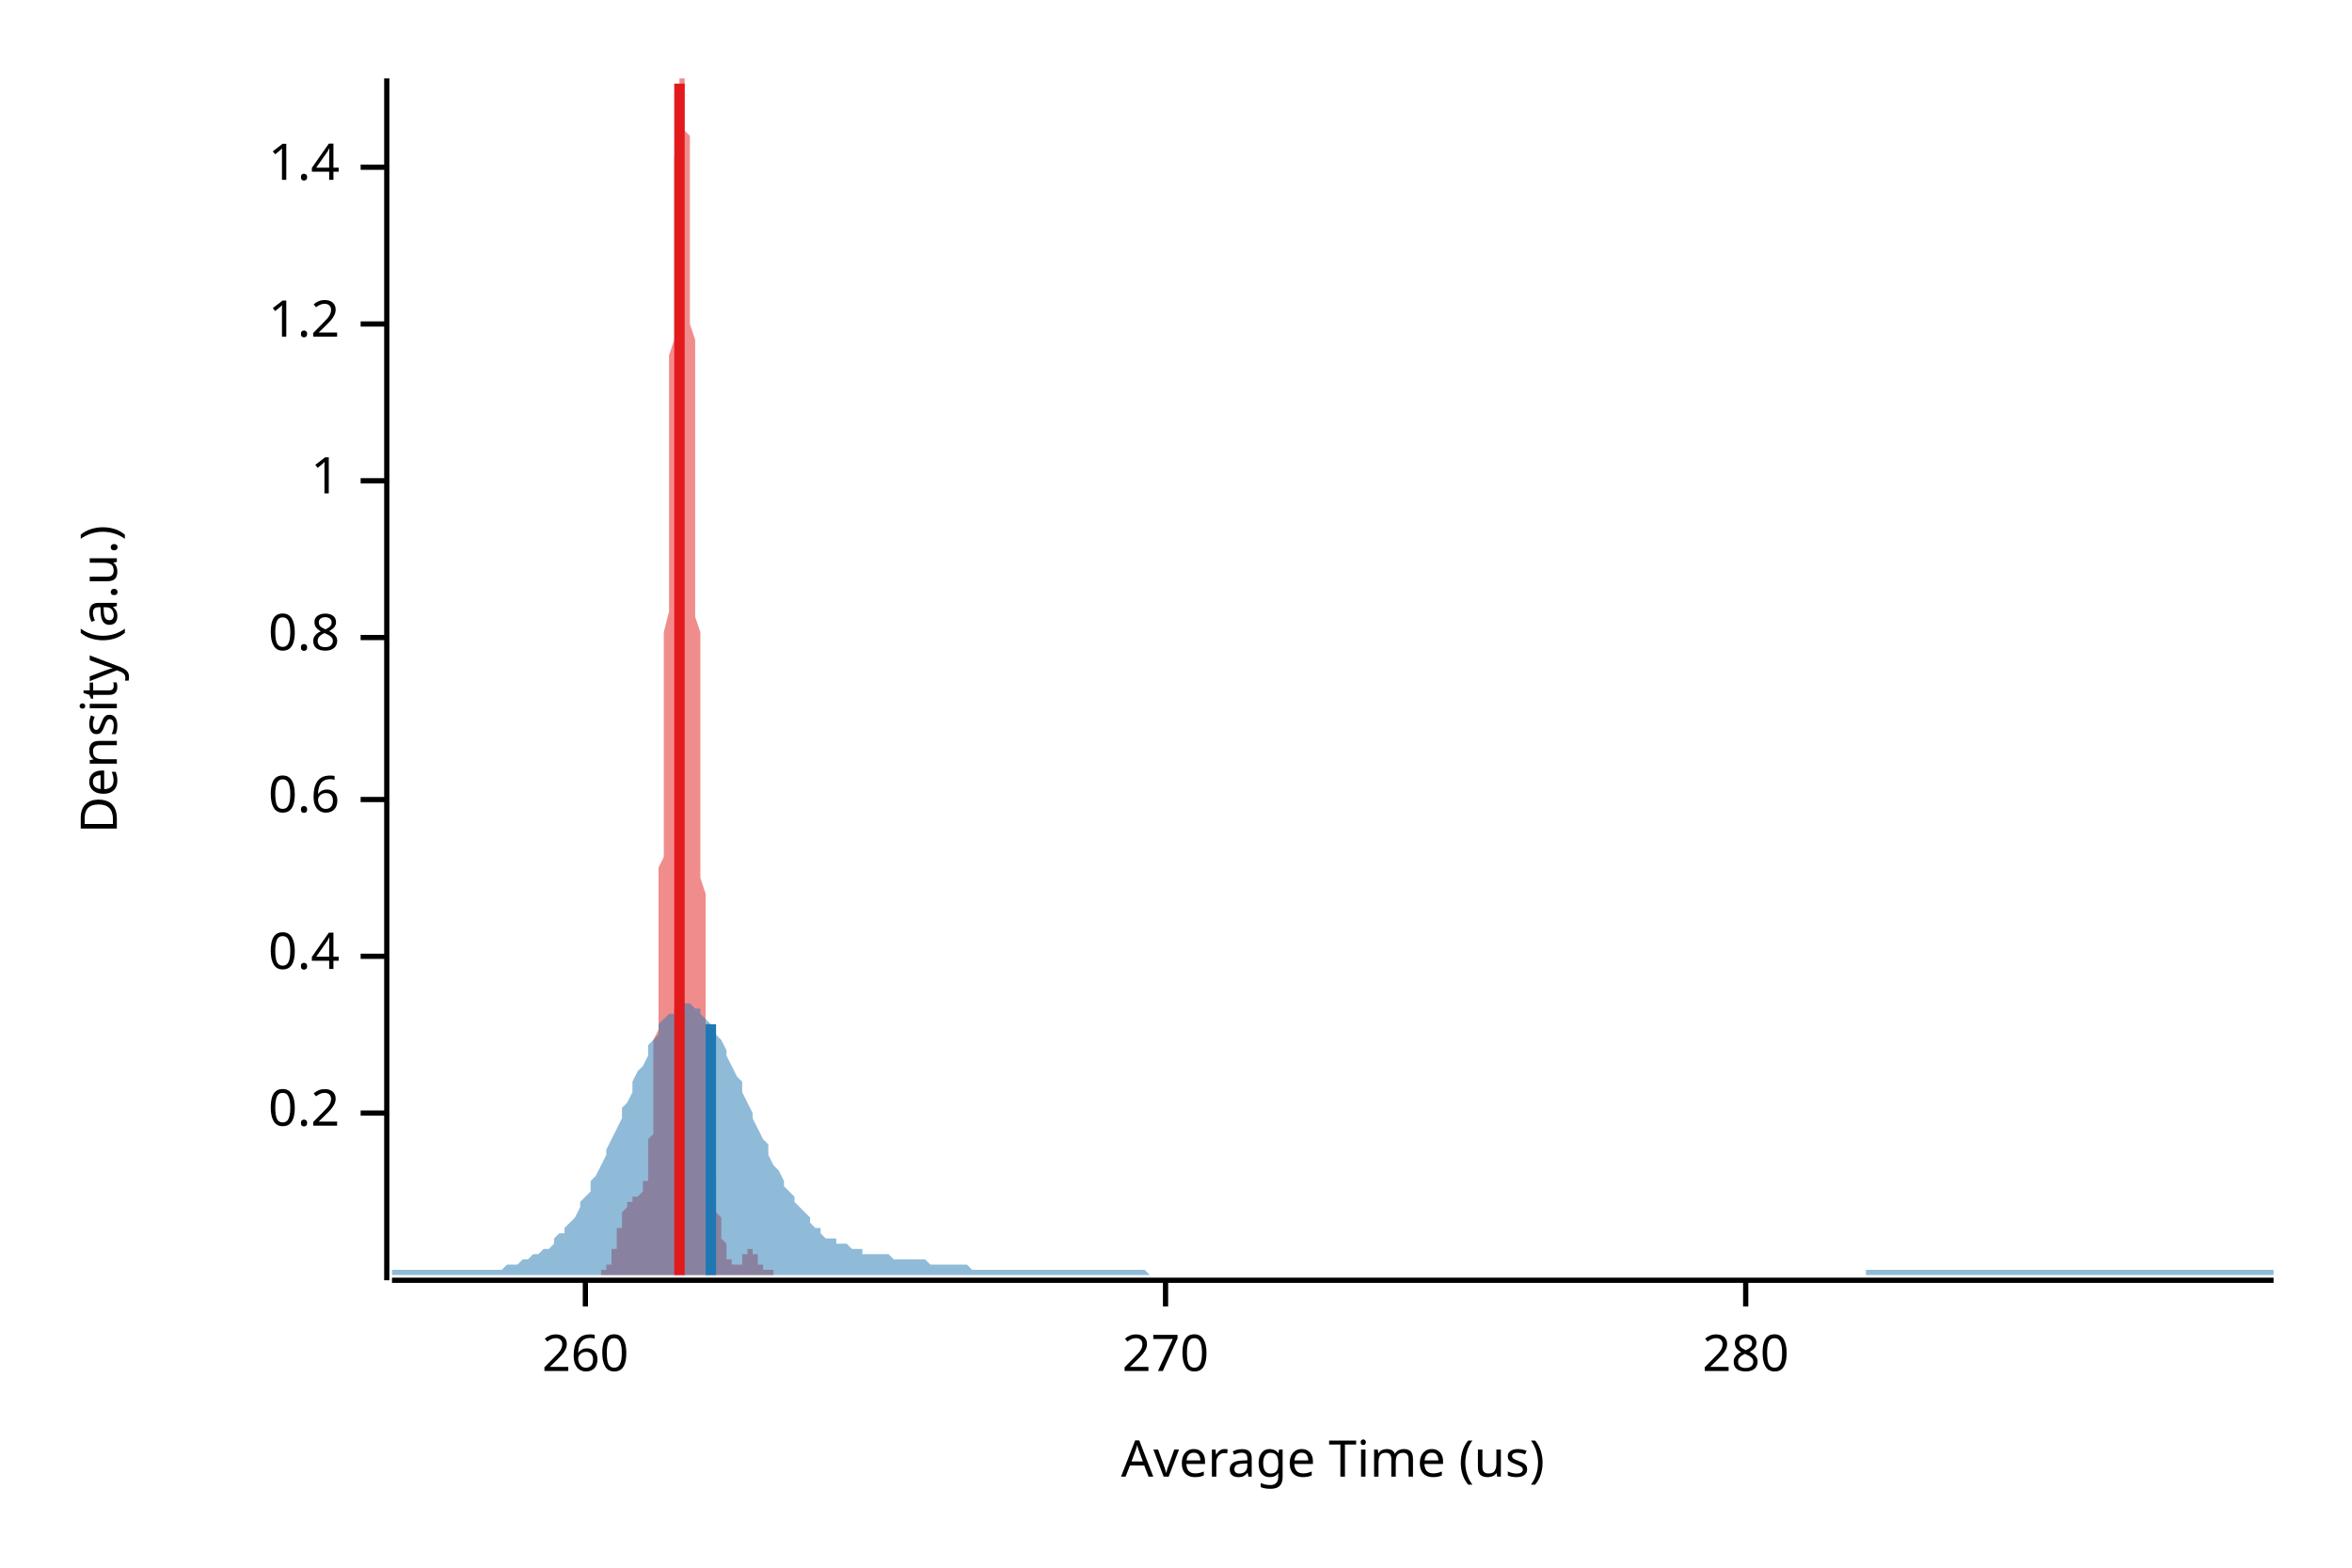
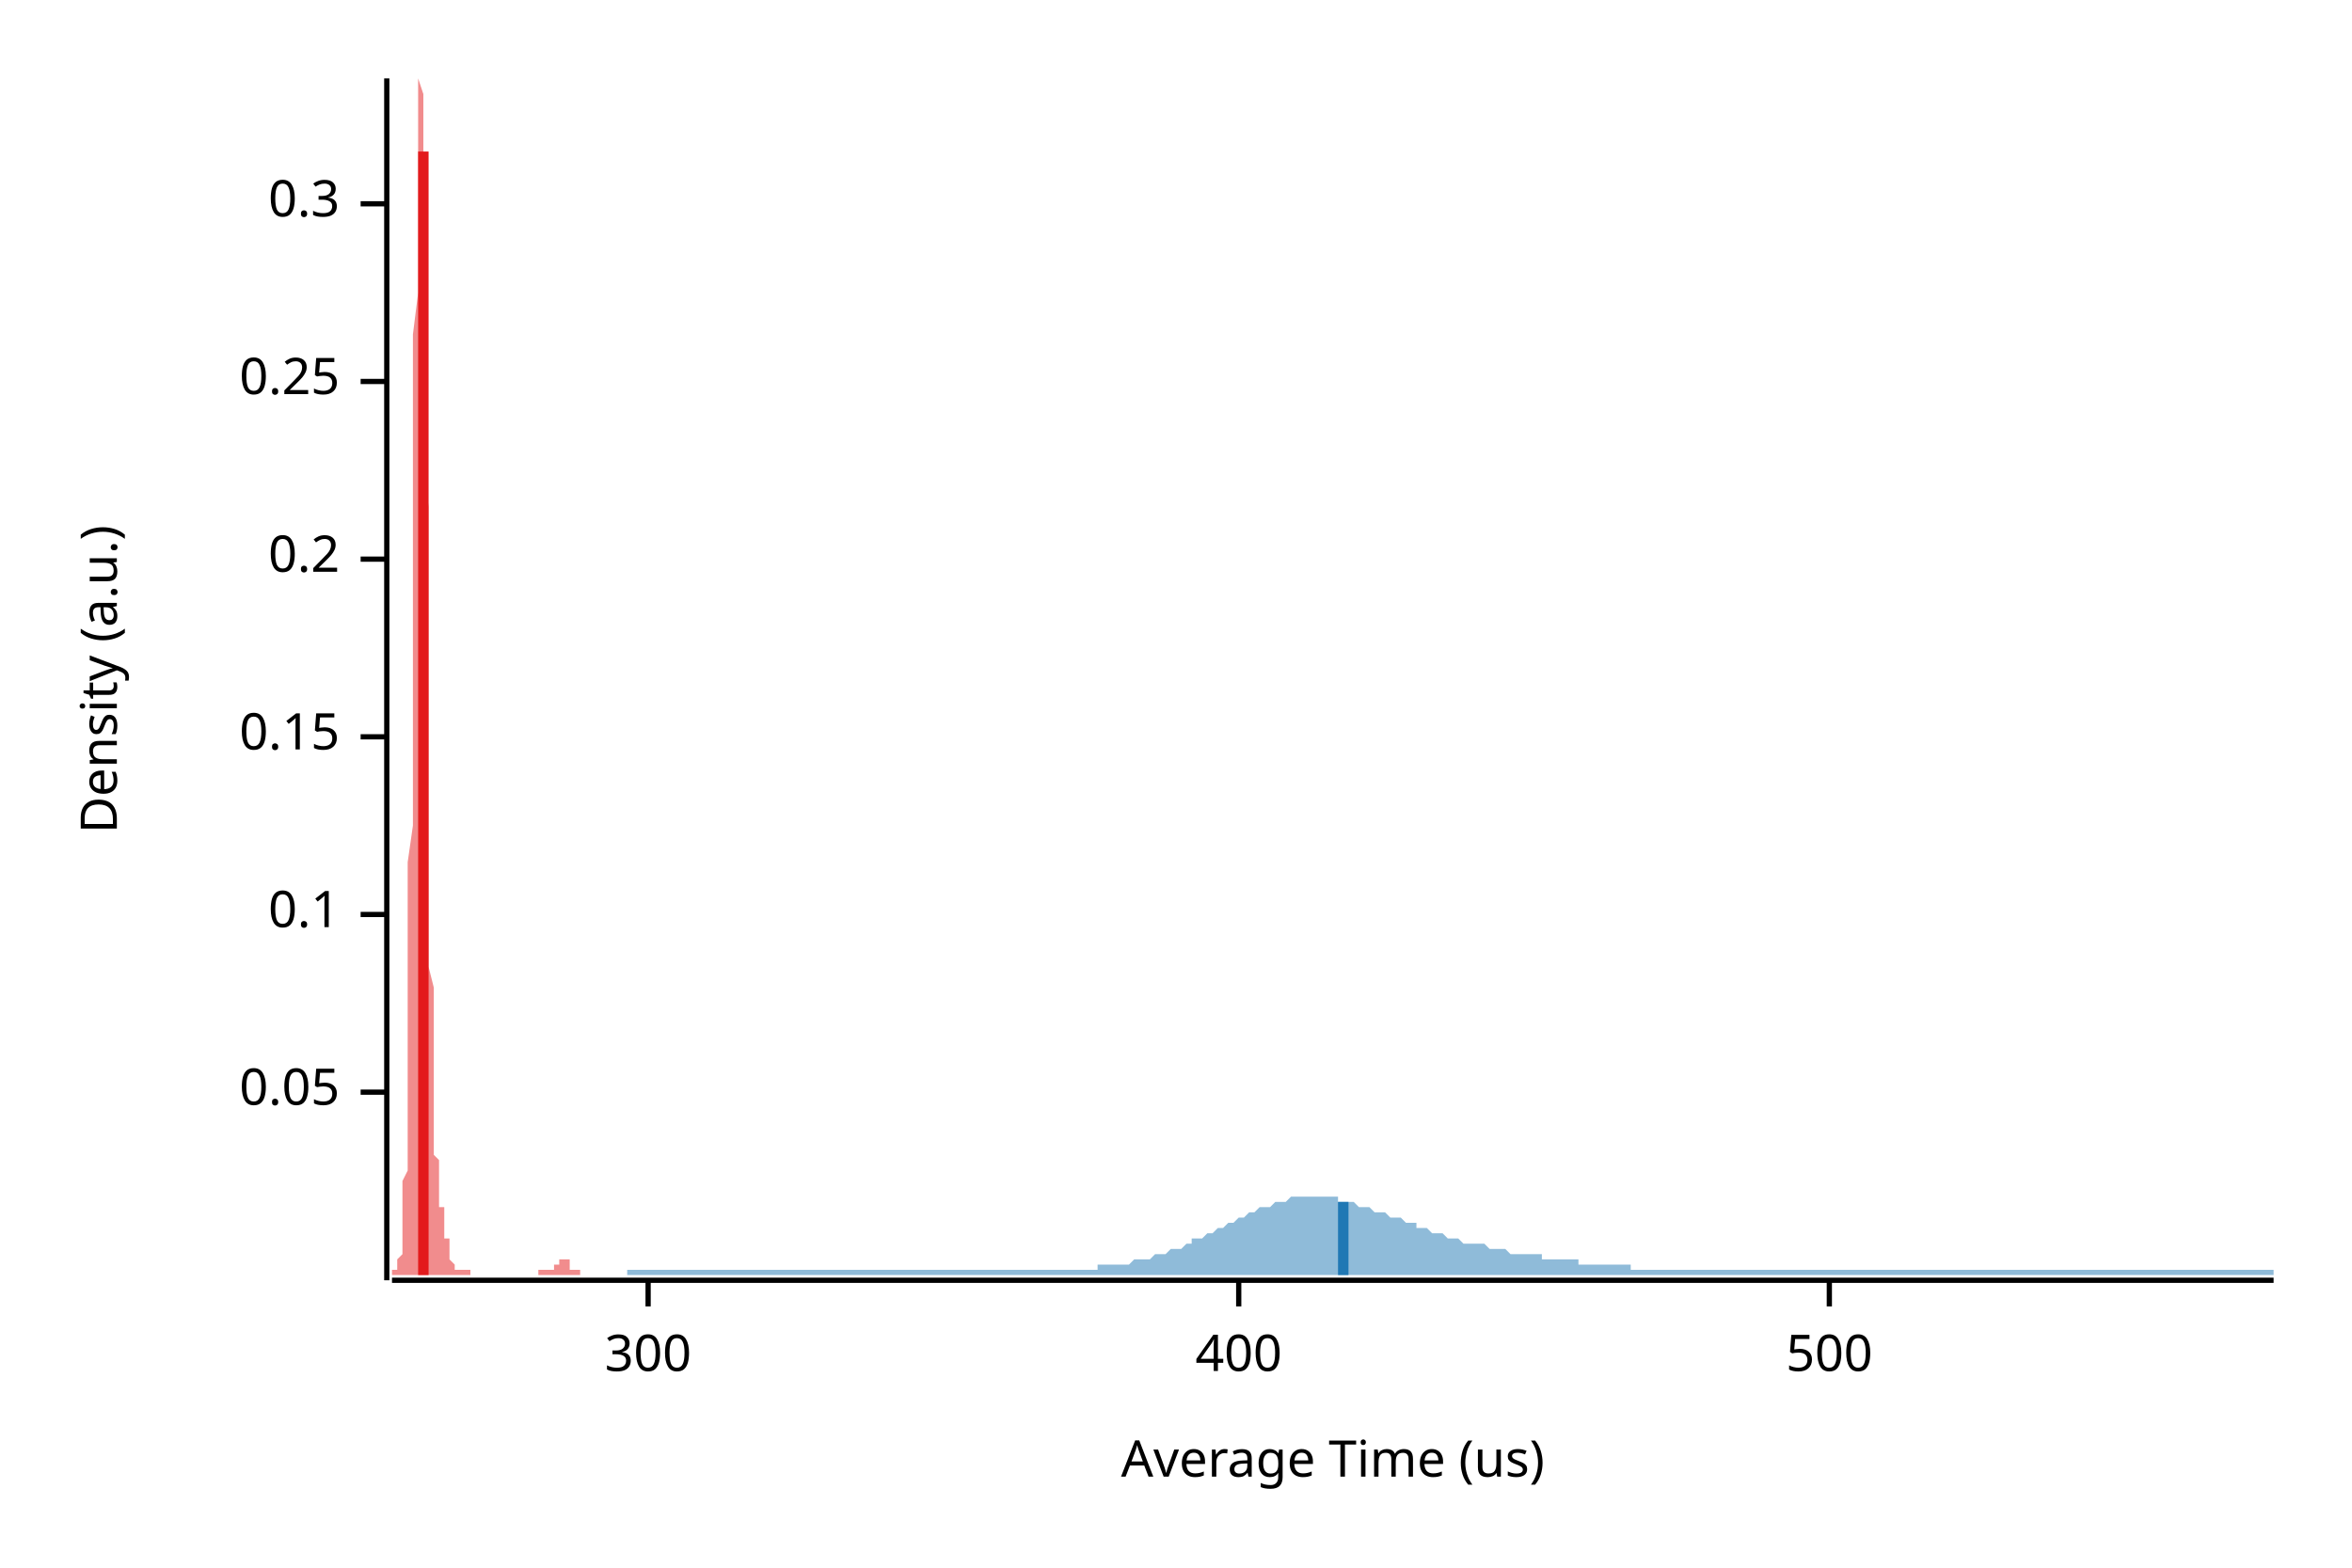
<svg xmlns="http://www.w3.org/2000/svg" width="450" height="300" viewBox="0 0 450 300">
  <text x="15" y="130" dy="0.76em" text-anchor="middle" font-family="sans-serif" font-size="9.677" opacity="1" fill="#000000" transform="rotate(270, 15, 130)">
Density (a.u.)
</text>
  <text x="255" y="285" dy="-0.5ex" text-anchor="middle" font-family="sans-serif" font-size="9.677" opacity="1" fill="#000000">
Average Time (us)
</text>
  <polyline fill="none" opacity="1" stroke="#000000" stroke-width="1" points="74,15 74,245 " />
-   <text x="65" y="213" dy="0.5ex" text-anchor="end" font-family="sans-serif" font-size="9.677" opacity="1" fill="#000000">
+   <text x="65" y="209" dy="0.5ex" text-anchor="end" font-family="sans-serif" font-size="9.677" opacity="1" fill="#000000">
+ 0.05
+ </text>
+   <polyline fill="none" opacity="1" stroke="#000000" stroke-width="1" points="69,209 74,209 " />
+   <text x="65" y="175" dy="0.5ex" text-anchor="end" font-family="sans-serif" font-size="9.677" opacity="1" fill="#000000">
+ 0.1
+ </text>
+   <polyline fill="none" opacity="1" stroke="#000000" stroke-width="1" points="69,175 74,175 " />
+   <text x="65" y="141" dy="0.5ex" text-anchor="end" font-family="sans-serif" font-size="9.677" opacity="1" fill="#000000">
+ 0.15
+ </text>
+   <polyline fill="none" opacity="1" stroke="#000000" stroke-width="1" points="69,141 74,141 " />
+   <text x="65" y="107" dy="0.5ex" text-anchor="end" font-family="sans-serif" font-size="9.677" opacity="1" fill="#000000">
0.2
</text>
-   <polyline fill="none" opacity="1" stroke="#000000" stroke-width="1" points="69,213 74,213 " />
-   <text x="65" y="183" dy="0.5ex" text-anchor="end" font-family="sans-serif" font-size="9.677" opacity="1" fill="#000000">
- 0.4
+   <polyline fill="none" opacity="1" stroke="#000000" stroke-width="1" points="69,107 74,107 " />
+   <text x="65" y="73" dy="0.5ex" text-anchor="end" font-family="sans-serif" font-size="9.677" opacity="1" fill="#000000">
+ 0.25
</text>
-   <polyline fill="none" opacity="1" stroke="#000000" stroke-width="1" points="69,183 74,183 " />
-   <text x="65" y="153" dy="0.5ex" text-anchor="end" font-family="sans-serif" font-size="9.677" opacity="1" fill="#000000">
- 0.6
+   <polyline fill="none" opacity="1" stroke="#000000" stroke-width="1" points="69,73 74,73 " />
+   <text x="65" y="39" dy="0.5ex" text-anchor="end" font-family="sans-serif" font-size="9.677" opacity="1" fill="#000000">
+ 0.3
</text>
-   <polyline fill="none" opacity="1" stroke="#000000" stroke-width="1" points="69,153 74,153 " />
-   <text x="65" y="122" dy="0.5ex" text-anchor="end" font-family="sans-serif" font-size="9.677" opacity="1" fill="#000000">
- 0.8
+   <polyline fill="none" opacity="1" stroke="#000000" stroke-width="1" points="69,39 74,39 " />
+   <polyline fill="none" opacity="1" stroke="#000000" stroke-width="1" points="75,245 435,245 " />
+   <text x="124" y="255" dy="0.76em" text-anchor="middle" font-family="sans-serif" font-size="9.677" opacity="1" fill="#000000">
+ 300
</text>
-   <polyline fill="none" opacity="1" stroke="#000000" stroke-width="1" points="69,122 74,122 " />
-   <text x="65" y="92" dy="0.5ex" text-anchor="end" font-family="sans-serif" font-size="9.677" opacity="1" fill="#000000">
- 1
+   <polyline fill="none" opacity="1" stroke="#000000" stroke-width="1" points="124,245 124,250 " />
+   <text x="237" y="255" dy="0.76em" text-anchor="middle" font-family="sans-serif" font-size="9.677" opacity="1" fill="#000000">
+ 400
</text>
-   <polyline fill="none" opacity="1" stroke="#000000" stroke-width="1" points="69,92 74,92 " />
-   <text x="65" y="62" dy="0.5ex" text-anchor="end" font-family="sans-serif" font-size="9.677" opacity="1" fill="#000000">
- 1.2
+   <polyline fill="none" opacity="1" stroke="#000000" stroke-width="1" points="237,245 237,250 " />
+   <text x="350" y="255" dy="0.76em" text-anchor="middle" font-family="sans-serif" font-size="9.677" opacity="1" fill="#000000">
+ 500
</text>
-   <polyline fill="none" opacity="1" stroke="#000000" stroke-width="1" points="69,62 74,62 " />
-   <text x="65" y="32" dy="0.5ex" text-anchor="end" font-family="sans-serif" font-size="9.677" opacity="1" fill="#000000">
- 1.4
- </text>
-   <polyline fill="none" opacity="1" stroke="#000000" stroke-width="1" points="69,32 74,32 " />
-   <polyline fill="none" opacity="1" stroke="#000000" stroke-width="1" points="75,245 435,245 " />
-   <text x="112" y="255" dy="0.76em" text-anchor="middle" font-family="sans-serif" font-size="9.677" opacity="1" fill="#000000">
- 260
- </text>
-   <polyline fill="none" opacity="1" stroke="#000000" stroke-width="1" points="112,245 112,250 " />
-   <text x="223" y="255" dy="0.76em" text-anchor="middle" font-family="sans-serif" font-size="9.677" opacity="1" fill="#000000">
- 270
- </text>
-   <polyline fill="none" opacity="1" stroke="#000000" stroke-width="1" points="223,245 223,250 " />
-   <text x="334" y="255" dy="0.76em" text-anchor="middle" font-family="sans-serif" font-size="9.677" opacity="1" fill="#000000">
- 280
- </text>
-   <polyline fill="none" opacity="1" stroke="#000000" stroke-width="1" points="334,245 334,250 " />
-   <polygon opacity="0.5" fill="#E31A1C" points="115,243 115,243 115,243 115,243 115,243 115,243 115,243 115,243 116,243 116,243 116,243 116,243 116,243 116,243 116,243 116,243 116,243 116,243 116,243 116,243 116,243 116,242 116,242 117,242 117,242 117,242 117,242 117,242 117,241 117,241 117,241 117,241 117,241 117,241 117,240 117,240 117,240 117,240 117,239 118,239 118,239 118,239 118,238 118,238 118,238 118,237 118,237 118,237 118,236 118,236 118,236 118,236 118,235 118,235 119,235 119,234 119,234 119,234 119,234 119,233 119,233 119,233 119,233 119,232 119,232 119,232 119,232 119,232 119,232 120,231 120,231 120,231 120,231 120,231 120,231 120,231 120,231 120,230 120,230 120,230 120,230 120,230 120,230 120,230 121,230 121,230 121,230 121,230 121,230 121,230 121,230 121,230 121,230 121,229 121,229 121,229 121,229 121,229 121,229 122,229 122,229 122,229 122,229 122,229 122,229 122,229 122,229 122,229 122,229 122,229 122,229 122,229 122,229 122,229 122,229 123,228 123,228 123,228 123,228 123,228 123,228 123,228 123,228 123,228 123,227 123,227 123,227 123,227 123,226 123,226 124,226 124,225 124,225 124,225 124,224 124,224 124,223 124,223 124,222 124,221 124,221 124,220 124,219 124,219 124,218 125,217 125,216 125,215 125,214 125,213 125,212 125,210 125,209 125,208 125,207 125,205 125,204 125,202 125,201 125,199 126,197 126,195 126,194 126,192 126,190 126,188 126,186 126,183 126,181 126,179 126,177 126,174 126,172 126,169 126,166 127,164 127,161 127,158 127,155 127,152 127,149 127,146 127,143 127,140 127,137 127,134 127,131 127,127 127,124 127,121 128,117 128,114 128,111 128,107 128,104 128,100 128,97 128,94 128,90 128,87 128,84 128,81 128,77 128,74 128,71 128,68 129,65 129,62 129,59 129,56 129,54 129,51 129,48 129,46 129,43 129,41 129,39 129,36 129,34 129,32 129,30 130,28 130,27 130,25 130,23 130,22 130,21 130,19 130,18 130,17 130,16 130,16 130,15 130,15 130,15 130,15 131,15 131,15 131,15 131,15 131,15 131,15 131,15 131,16 131,17 131,18 131,19 131,20 131,21 131,23 131,25 132,26 132,28 132,30 132,32 132,34 132,37 132,39 132,42 132,44 132,47 132,50 132,53 132,56 132,59 132,62 133,65 133,68 133,72 133,75 133,78 133,82 133,85 133,89 133,92 133,96 133,100 133,103 133,107 133,110 133,114 133,118 134,121 134,125 134,128 134,132 134,136 134,139 134,142 134,146 134,149 134,153 134,156 134,159 134,162 134,165 134,168 135,171 135,174 135,177 135,180 135,182 135,185 135,187 135,190 135,192 135,195 135,197 135,199 135,201 135,203 135,205 136,206 136,208 136,210 136,211 136,213 136,214 136,216 136,217 136,218 136,219 136,220 136,221 136,222 136,223 136,224 137,225 137,226 137,226 137,227 137,228 137,228 137,229 137,229 137,230 137,230 137,231 137,231 137,232 137,232 137,232 138,233 138,233 138,234 138,234 138,234 138,235 138,235 138,235 138,235 138,236 138,236 138,236 138,237 138,237 138,237 138,237 139,238 139,238 139,238 139,238 139,239 139,239 139,239 139,239 139,240 139,240 139,240 139,240 139,240 139,241 139,241 140,241 140,241 140,241 140,241 140,241 140,242 140,242 140,242 140,242 140,242 140,242 140,242 140,242 140,242 140,242 141,242 141,242 141,242 141,242 141,242 141,242 141,242 141,242 141,242 141,242 141,242 141,242 141,242 141,242 141,242 142,242 142,242 142,241 142,241 142,241 142,241 142,241 142,241 142,241 142,241 142,241 142,240 142,240 142,240 142,240 143,240 143,240 143,240 143,240 143,239 143,239 143,239 143,239 143,239 143,239 143,239 143,239 143,239 143,239 143,239 144,239 144,239 144,239 144,239 144,239 144,239 144,239 144,239 144,239 144,239 144,239 144,239 144,239 144,239 144,240 144,240 145,240 145,240 145,240 145,240 145,240 145,240 145,241 145,241 145,241 145,241 145,241 145,241 145,241 145,241 145,242 146,242 146,242 146,242 146,242 146,242 146,242 146,242 146,242 146,242 146,243 146,243 146,243 146,243 146,243 146,243 147,243 147,243 147,243 147,243 147,243 147,243 147,243 147,243 147,243 147,243 147,243 147,243 147,243 147,243 147,243 148,243 148,243 148,243 148,243 148,243 148,243 148,244 115,244 " />
-   <polygon opacity="0.5" fill="#1F78B4" points="75,243 75,243 76,243 77,243 77,243 78,243 79,243 80,243 80,243 81,243 82,243 82,243 83,243 84,243 85,243 85,243 86,243 87,243 87,243 88,243 89,243 90,243 90,243 91,243 92,243 93,243 93,243 94,243 95,243 95,243 96,243 97,242 98,242 98,242 99,242 100,241 100,241 101,241 102,240 103,240 103,240 104,239 105,239 106,238 106,237 107,236 108,236 108,235 109,234 110,233 111,231 111,230 112,229 113,228 113,226 114,225 115,223 116,221 116,220 117,218 118,216 119,214 119,212 120,211 121,209 121,207 122,205 123,204 124,202 124,200 125,199 126,198 126,196 127,195 128,194 129,194 129,193 130,193 131,192 131,192 132,192 133,193 134,193 134,194 135,195 136,196 137,197 137,198 138,199 139,201 139,202 140,204 141,206 142,207 142,209 143,211 144,213 144,214 145,216 146,218 147,219 147,221 148,223 149,224 150,226 150,227 151,228 152,229 152,230 153,231 154,232 155,233 155,234 156,235 157,235 157,236 158,237 159,237 160,237 160,238 161,238 162,238 163,239 163,239 164,239 165,239 165,240 166,240 167,240 168,240 168,240 169,240 170,240 170,240 171,241 172,241 173,241 173,241 174,241 175,241 176,241 176,241 177,241 178,242 178,242 179,242 180,242 181,242 181,242 182,242 183,242 183,242 184,242 185,242 186,243 186,243 187,243 188,243 188,243 189,243 190,243 191,243 191,243 192,243 193,243 194,243 194,243 195,243 196,243 196,243 197,243 198,243 199,243 199,243 200,243 201,243 201,243 202,243 203,243 204,243 204,243 205,243 206,243 207,243 207,243 208,243 209,243 209,243 210,243 211,243 212,243 212,243 213,243 214,243 214,243 215,243 216,243 217,243 217,243 218,243 219,243 220,244 220,244 221,244 222,244 222,244 223,244 224,244 225,244 225,244 226,244 227,244 227,244 228,244 229,244 230,244 230,244 231,244 232,244 232,244 233,244 234,244 235,244 235,244 236,244 237,244 238,244 238,244 239,244 240,244 240,244 241,244 242,244 243,244 243,244 244,244 245,244 245,244 246,244 247,244 248,244 248,244 249,244 250,244 251,244 251,244 252,244 253,244 253,244 254,244 255,244 256,244 256,244 257,244 258,244 258,244 259,244 260,244 261,244 261,244 262,244 263,244 264,244 264,244 265,244 266,244 266,244 267,244 268,244 269,244 269,244 270,244 271,244 271,244 272,244 273,244 274,244 274,244 275,244 276,244 277,244 277,244 278,244 279,244 279,244 280,244 281,244 282,244 282,244 283,244 284,244 284,244 285,244 286,244 287,244 287,244 288,244 289,244 289,244 290,244 291,244 292,244 292,244 293,244 294,244 295,244 295,244 296,244 297,244 297,244 298,244 299,244 300,244 300,244 301,244 302,244 302,244 303,244 304,244 305,244 305,244 306,244 307,244 308,244 308,244 309,244 310,244 310,244 311,244 312,244 313,244 313,244 314,244 315,244 315,244 316,244 317,244 318,244 318,244 319,244 320,244 321,244 321,244 322,244 323,244 323,244 324,244 325,244 326,244 326,244 327,244 328,244 328,244 329,244 330,244 331,244 331,244 332,244 333,244 333,244 334,244 335,244 336,244 336,244 337,244 338,244 339,244 339,244 340,244 341,244 341,244 342,244 343,244 344,244 344,244 345,244 346,244 346,244 347,244 348,244 349,244 349,244 350,244 351,244 352,244 352,244 353,244 354,244 354,244 355,244 356,244 357,244 357,243 358,243 359,243 359,243 360,243 361,243 362,243 362,243 363,243 364,243 365,243 365,243 366,243 367,243 367,243 368,243 369,243 370,243 370,243 371,243 372,243 372,243 373,243 374,243 375,243 375,243 376,243 377,243 378,243 378,243 379,243 380,243 380,243 381,243 382,243 383,243 383,243 384,243 385,243 385,243 386,243 387,243 388,243 388,243 389,243 390,243 390,243 391,243 392,243 393,243 393,243 394,243 395,243 396,243 396,243 397,243 398,243 398,243 399,243 400,243 401,243 401,243 402,243 403,243 403,243 404,243 405,243 406,243 406,243 407,243 408,243 409,243 409,243 410,243 411,243 411,243 412,243 413,243 414,243 414,243 415,243 416,243 416,243 417,243 418,243 419,243 419,243 420,243 421,243 422,243 422,243 423,243 424,243 424,243 425,243 426,243 427,243 427,243 428,243 429,243 429,243 430,243 431,243 432,243 432,243 433,243 434,243 435,243 435,244 75,244 " />
-   <polyline fill="none" opacity="1" stroke="#E31A1C" stroke-width="2" points="130,244 130,16 " />
-   <polyline fill="none" opacity="1" stroke="#1F78B4" stroke-width="2" points="136,244 136,196 " />
+   <polyline fill="none" opacity="1" stroke="#000000" stroke-width="1" points="350,245 350,250 " />
+   <polygon opacity="0.5" fill="#E31A1C" points="75,243 75,243 75,243 75,243 75,243 75,243 75,243 75,243 75,243 75,243 75,243 75,243 75,243 75,243 76,243 76,243 76,243 76,243 76,243 76,243 76,243 76,242 76,242 76,242 76,242 76,241 76,241 76,241 77,240 77,240 77,239 77,238 77,238 77,237 77,236 77,234 77,233 77,232 77,230 77,228 77,226 78,224 78,221 78,218 78,215 78,212 78,208 78,204 78,199 78,195 78,189 78,184 78,178 78,172 78,165 79,158 79,151 79,144 79,136 79,128 79,120 79,112 79,104 79,95 79,87 79,79 79,71 79,64 80,56 80,49 80,43 80,37 80,32 80,27 80,23 80,19 80,17 80,15 80,15 80,15 80,15 80,15 81,18 81,20 81,24 81,28 81,33 81,39 81,45 81,51 81,58 81,66 81,73 81,81 81,89 82,97 82,105 82,113 82,120 82,128 82,135 82,143 82,150 82,156 82,163 82,169 82,174 82,180 82,185 83,189 83,193 83,197 83,201 83,204 83,207 83,210 83,212 83,214 83,216 83,218 83,220 83,221 84,222 84,223 84,224 84,225 84,226 84,227 84,227 84,228 84,228 84,229 84,230 84,230 84,230 84,231 85,231 85,232 85,232 85,233 85,233 85,234 85,234 85,235 85,235 85,235 85,236 85,236 85,237 86,237 86,238 86,238 86,238 86,239 86,239 86,239 86,240 86,240 86,240 86,241 86,241 86,241 86,241 87,242 87,242 87,242 87,242 87,242 87,242 87,242 87,243 87,243 87,243 87,243 87,243 87,243 88,243 88,243 88,243 88,243 88,243 88,243 88,243 88,243 88,243 88,243 88,243 88,243 88,243 88,243 89,243 89,243 89,243 89,243 89,243 89,243 89,243 89,243 89,243 89,243 89,243 89,243 89,243 90,243 90,243 90,243 90,243 90,244 90,244 90,244 90,244 90,244 90,244 90,244 90,244 90,244 90,244 91,244 91,244 91,244 91,244 91,244 91,244 91,244 91,244 91,244 91,244 91,244 91,244 91,244 92,244 92,244 92,244 92,244 92,244 92,244 92,244 92,244 92,244 92,244 92,244 92,244 92,244 92,244 93,244 93,244 93,244 93,244 93,244 93,244 93,244 93,244 93,244 93,244 93,244 93,244 93,244 94,244 94,244 94,244 94,244 94,244 94,244 94,244 94,244 94,244 94,244 94,244 94,244 94,244 94,244 95,244 95,244 95,244 95,244 95,244 95,244 95,244 95,244 95,244 95,244 95,244 95,244 95,244 96,244 96,244 96,244 96,244 96,244 96,244 96,244 96,244 96,244 96,244 96,244 96,244 96,244 96,244 97,244 97,244 97,244 97,244 97,244 97,244 97,244 97,244 97,244 97,244 97,244 97,244 97,244 98,244 98,244 98,244 98,244 98,244 98,244 98,244 98,244 98,244 98,244 98,244 98,244 98,244 98,244 99,244 99,244 99,244 99,244 99,244 99,244 99,244 99,244 99,244 99,244 99,244 99,244 99,244 100,244 100,244 100,244 100,244 100,244 100,244 100,244 100,244 100,244 100,244 100,244 100,244 100,244 100,244 101,244 101,244 101,244 101,244 101,244 101,244 101,244 101,244 101,244 101,244 101,244 101,244 101,244 101,244 102,244 102,244 102,244 102,244 102,244 102,244 102,244 102,244 102,244 102,244 102,244 102,244 102,244 103,244 103,244 103,244 103,244 103,244 103,244 103,243 103,243 103,243 103,243 103,243 103,243 103,243 103,243 104,243 104,243 104,243 104,243 104,243 104,243 104,243 104,243 104,243 104,243 104,243 104,243 104,243 105,243 105,243 105,243 105,243 105,243 105,243 105,243 105,243 105,243 105,243 105,243 105,243 105,243 105,243 106,243 106,243 106,243 106,243 106,243 106,243 106,243 106,243 106,242 106,242 106,242 106,242 106,242 107,242 107,242 107,242 107,242 107,242 107,242 107,241 107,241 107,241 107,241 107,241 107,241 107,241 107,241 108,241 108,241 108,241 108,241 108,241 108,241 108,241 108,241 108,241 108,241 108,241 108,241 108,241 109,241 109,241 109,242 109,242 109,242 109,242 109,242 109,242 109,242 109,242 109,242 109,242 109,242 109,243 110,243 110,243 110,243 110,243 110,243 110,243 110,243 110,243 110,243 110,243 110,243 110,243 110,243 111,243 111,243 111,243 111,243 111,243 111,243 111,243 111,243 111,243 111,243 111,243 111,243 111,243 111,244 75,244 " />
+   <polygon opacity="0.5" fill="#1F78B4" points="120,243 121,243 121,243 122,243 123,243 123,243 124,243 124,243 125,243 126,243 126,243 127,243 128,243 128,243 129,243 129,243 130,243 131,243 131,243 132,243 133,243 133,243 134,243 135,243 135,243 136,243 136,243 137,243 138,243 138,243 139,243 140,243 140,243 141,243 141,243 142,243 143,243 143,243 144,243 145,243 145,243 146,243 146,243 147,243 148,243 148,243 149,243 150,243 150,243 151,243 152,243 152,243 153,243 153,243 154,243 155,243 155,243 156,243 157,243 157,243 158,243 158,243 159,243 160,243 160,243 161,243 162,243 162,243 163,243 164,243 164,243 165,243 165,243 166,243 167,243 167,243 168,243 169,243 169,243 170,243 170,243 171,243 172,243 172,243 173,243 174,243 174,243 175,243 175,243 176,243 177,243 177,243 178,243 179,243 179,243 180,243 181,243 181,243 182,243 182,243 183,243 184,243 184,243 185,243 186,243 186,243 187,243 187,243 188,243 189,243 189,243 190,243 191,243 191,243 192,243 193,243 193,243 194,243 194,243 195,243 196,243 196,243 197,243 198,243 198,243 199,243 199,243 200,243 201,243 201,243 202,243 203,243 203,243 204,243 204,243 205,243 206,243 206,243 207,243 208,243 208,243 209,243 210,243 210,242 211,242 211,242 212,242 213,242 213,242 214,242 215,242 215,242 216,242 216,242 217,241 218,241 218,241 219,241 220,241 220,241 221,240 221,240 222,240 223,240 223,240 224,239 225,239 225,239 226,239 227,238 227,238 228,238 228,237 229,237 230,237 230,237 231,236 232,236 232,236 233,235 233,235 234,235 235,234 235,234 236,234 237,233 237,233 238,233 239,232 239,232 240,232 240,232 241,231 242,231 242,231 243,231 244,230 244,230 245,230 245,230 246,230 247,229 247,229 248,229 249,229 249,229 250,229 250,229 251,229 252,229 252,229 253,229 254,229 254,229 255,229 256,229 256,230 257,230 257,230 258,230 259,230 259,230 260,231 261,231 261,231 262,231 262,231 263,232 264,232 264,232 265,232 266,233 266,233 267,233 267,233 268,233 269,234 269,234 270,234 271,234 271,235 272,235 273,235 273,235 274,236 274,236 275,236 276,236 276,236 277,237 278,237 278,237 279,237 279,237 280,238 281,238 281,238 282,238 283,238 283,238 284,238 285,239 285,239 286,239 286,239 287,239 288,239 288,239 289,240 290,240 290,240 291,240 291,240 292,240 293,240 293,240 294,240 295,240 295,241 296,241 296,241 297,241 298,241 298,241 299,241 300,241 300,241 301,241 302,241 302,242 303,242 303,242 304,242 305,242 305,242 306,242 307,242 307,242 308,242 308,242 309,242 310,242 310,242 311,242 312,242 312,243 313,243 314,243 314,243 315,243 315,243 316,243 317,243 317,243 318,243 319,243 319,243 320,243 320,243 321,243 322,243 322,243 323,243 324,243 324,243 325,243 325,243 326,243 327,243 327,243 328,243 329,243 329,243 330,243 331,243 331,243 332,243 332,243 333,243 334,243 334,243 335,243 336,243 336,243 337,243 337,243 338,243 339,243 339,243 340,243 341,243 341,243 342,243 342,243 343,243 344,243 344,243 345,243 346,243 346,243 347,243 348,243 348,243 349,243 349,243 350,243 351,243 351,243 352,243 353,243 353,243 354,243 354,243 355,243 356,243 356,243 357,243 358,243 358,243 359,243 360,243 360,243 361,243 361,243 362,243 363,243 363,243 364,243 365,243 365,243 366,243 366,243 367,243 368,243 368,243 369,243 370,243 370,243 371,243 371,243 372,243 373,243 373,243 374,243 375,243 375,243 376,243 377,243 377,243 378,243 378,243 379,243 380,243 380,243 381,243 382,243 382,243 383,243 383,243 384,243 385,243 385,243 386,243 387,243 387,243 388,243 388,243 389,243 390,243 390,243 391,243 392,243 392,243 393,243 394,243 394,243 395,243 395,243 396,243 397,243 397,243 398,243 399,243 399,243 400,243 400,243 401,243 402,243 402,243 403,243 404,243 404,243 405,243 406,243 406,243 407,243 407,243 408,243 409,243 409,243 410,243 411,243 411,243 412,243 412,243 413,243 414,243 414,243 415,243 416,243 416,243 417,243 417,243 418,243 419,243 419,243 420,243 421,243 421,243 422,243 423,243 423,243 424,243 424,243 425,243 426,243 426,243 427,243 428,243 428,243 429,243 429,243 430,243 431,243 431,243 432,243 433,243 433,243 434,243 435,243 435,244 120,244 " />
+   <polyline fill="none" opacity="1" stroke="#E31A1C" stroke-width="2" points="81,244 81,29 " />
+   <polyline fill="none" opacity="1" stroke="#1F78B4" stroke-width="2" points="257,244 257,230 " />
</svg>
